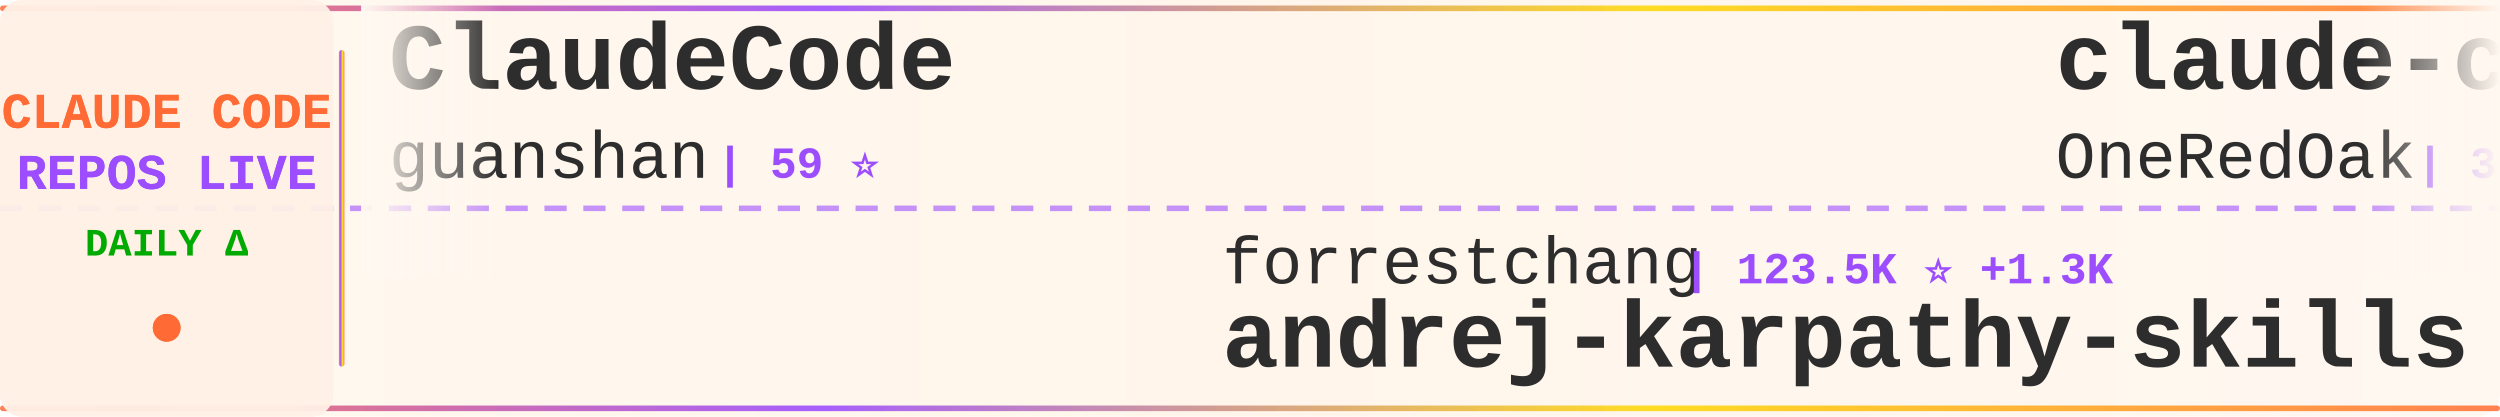
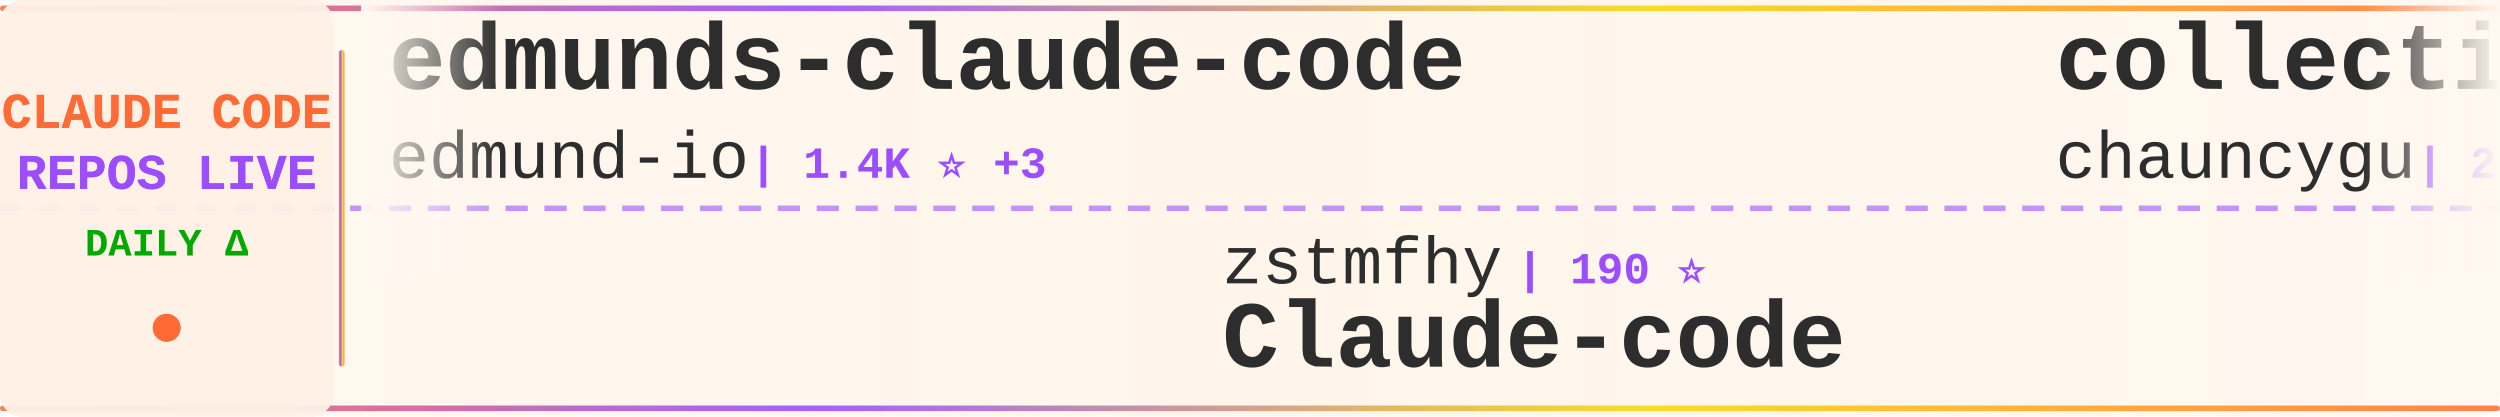
<svg xmlns="http://www.w3.org/2000/svg" width="900" height="150">
  <defs>
    <linearGradient id="tickerBg" x1="0%" y1="0%" x2="100%" y2="0%">
      <stop offset="0%" style="stop-color:#fff8f0;stop-opacity:0.98" />
      <stop offset="50%" style="stop-color:#fff5eb;stop-opacity:1" />
      <stop offset="100%" style="stop-color:#fff8f0;stop-opacity:0.98" />
    </linearGradient>
    <linearGradient id="borderGrad" x1="0%" y1="0%" x2="100%" y2="0%">
      <stop offset="0%" style="stop-color:#FF6B35;stop-opacity:0.85">
        <animate attributeName="stop-opacity" values="0.85;1;0.85" dur="2s" repeatCount="indefinite" />
      </stop>
      <stop offset="33%" style="stop-color:#9C4EFF;stop-opacity:0.9">
        <animate attributeName="stop-opacity" values="0.9;1;0.9" dur="2.2s" repeatCount="indefinite" />
      </stop>
      <stop offset="66%" style="stop-color:#FFD700;stop-opacity:0.85">
        <animate attributeName="stop-opacity" values="0.85;1;0.85" dur="1.8s" repeatCount="indefinite" />
      </stop>
      <stop offset="100%" style="stop-color:#FF6B35;stop-opacity:0.85">
        <animate attributeName="stop-opacity" values="0.85;1;0.85" dur="2s" repeatCount="indefinite" />
      </stop>
    </linearGradient>
    <filter id="textGlow">
      <feGaussianBlur stdDeviation="0.15" result="coloredBlur" />
      <feMerge>
        <feMergeNode in="coloredBlur" />
        <feMergeNode in="SourceGraphic" />
      </feMerge>
    </filter>
    <filter id="metricGlow">
      <feGaussianBlur stdDeviation="0.2" result="coloredBlur" />
      <feMerge>
        <feMergeNode in="coloredBlur" />
        <feMergeNode in="SourceGraphic" />
      </feMerge>
    </filter>
    <linearGradient id="leftFade" x1="0%" y1="0%" x2="100%" y2="0%">
      <stop offset="0%" style="stop-color:#fff8f0;stop-opacity:1" />
      <stop offset="100%" style="stop-color:#fff8f0;stop-opacity:0" />
    </linearGradient>
    <linearGradient id="rightFade" x1="0%" y1="0%" x2="100%" y2="0%">
      <stop offset="0%" style="stop-color:#fff8f0;stop-opacity:0" />
      <stop offset="100%" style="stop-color:#fff8f0;stop-opacity:1" />
    </linearGradient>
  </defs>
  <rect width="900" height="150" fill="url(#tickerBg)" rx="8" />
  <rect x="0" y="2" width="900" height="2" fill="url(#borderGrad)" rx="1" />
  <rect x="0" y="146" width="900" height="2" fill="url(#borderGrad)" rx="1" />
  <line x1="0" y1="75" x2="900" y2="75" stroke="#9C4EFF" stroke-width="2" stroke-dasharray="8 6" opacity="0.6" />
  <rect x="0" y="0" width="120" height="150" fill="#fff0e6" opacity="0.95" rx="8" />
  <text x="60" y="46" font-family="'Courier New', monospace" font-size="18" font-weight="bold" fill="#FF6B35" text-anchor="middle" filter="url(#textGlow)">
    CLAUDE CODE
  </text>
  <text x="60" y="68" font-family="'Courier New', monospace" font-size="18" font-weight="bold" fill="#9C4EFF" text-anchor="middle" filter="url(#textGlow)">
    REPOS LIVE
  </text>
  <text x="60" y="92" font-family="'Courier New', monospace" font-size="14" font-weight="bold" fill="#00aa00" text-anchor="middle">
    DAILY Δ
  </text>
  <circle cx="60" cy="118" r="5" fill="#FF6B35" filter="url(#metricGlow)">
    <animate attributeName="r" values="4;6;4" dur="1.5s" repeatCount="indefinite" />
    <animate attributeName="opacity" values="0.6;1;0.6" dur="1.5s" repeatCount="indefinite" />
  </circle>
  <rect x="122" y="18" width="2" height="114" fill="url(#borderGrad)" rx="1" />
  <clipPath id="tickerClip">
    <rect x="130" y="0" width="770" height="150" />
  </clipPath>
  <g clip-path="url(#tickerClip)">
    <g id="tickerItems">
      <animateTransform attributeName="transform" attributeType="XML" type="translate" from="0 0" to="-3000 0" dur="54s" repeatCount="indefinite" />
      <g transform="translate(0, 0)">
-         <text x="140" y="32" font-family="'Courier New', monospace" font-size="34" font-weight="bold" fill="#2d2d2d">ClaudeCode</text>
-         <text x="140" y="64" font-family="'Courier New', monospace" font-size="24" font-weight="normal" fill="#2d2d2d" opacity="1.0">guanshan</text>
-         <text x="258" y="64" font-family="'Courier New', monospace" font-size="16" font-weight="bold" fill="#9C4EFF"> | 59 ⭐</text>
+         <text x="140" y="32" font-family="'Courier New', monospace" font-size="34" font-weight="bold" fill="#2d2d2d">edmunds-claude-code</text>
+         <text x="140" y="64" font-family="'Courier New', monospace" font-size="24" font-weight="normal" fill="#2d2d2d" opacity="1.0">edmund-io</text>
+         <text x="270" y="64" font-family="'Courier New', monospace" font-size="16" font-weight="bold" fill="#9C4EFF"> | 1.4K ⭐ +3</text>
      </g>
      <g transform="translate(300, 0)">
-         <text x="140" y="102" font-family="'Courier New', monospace" font-size="24" font-weight="normal" fill="#2d2d2d" opacity="1.0">forrestchang</text>
-         <text x="306" y="102" font-family="'Courier New', monospace" font-size="16" font-weight="bold" fill="#9C4EFF"> | 123.5K ⭐ +1.3K</text>
-         <text x="140" y="132" font-family="'Courier New', monospace" font-size="34" font-weight="bold" fill="#2d2d2d">andrej-karpathy-skills</text>
+         <text x="140" y="102" font-family="'Courier New', monospace" font-size="24" font-weight="normal" fill="#2d2d2d" opacity="1.0">zstmfhy</text>
+         <text x="246" y="102" font-family="'Courier New', monospace" font-size="16" font-weight="bold" fill="#9C4EFF"> | 190 ⭐</text>
+         <text x="140" y="132" font-family="'Courier New', monospace" font-size="34" font-weight="bold" fill="#2d2d2d">Claude-code</text>
      </g>
      <g transform="translate(600, 0)">
+         <text x="140" y="32" font-family="'Courier New', monospace" font-size="34" font-weight="bold" fill="#2d2d2d">collection-claude-code-s...</text>
+         <text x="140" y="64" font-family="'Courier New', monospace" font-size="24" font-weight="normal" fill="#2d2d2d" opacity="1.0">chauncygu</text>
+         <text x="270" y="64" font-family="'Courier New', monospace" font-size="16" font-weight="bold" fill="#9C4EFF"> | 2.4K ⭐ +3</text>
+       </g>
+       <g transform="translate(900, 0)">
+         <text x="140" y="102" font-family="'Courier New', monospace" font-size="24" font-weight="normal" fill="#2d2d2d" opacity="1.0">VoltAgent</text>
+         <text x="270" y="102" font-family="'Courier New', monospace" font-size="16" font-weight="bold" fill="#9C4EFF"> | 19.5K ⭐ +59</text>
+         <text x="140" y="132" font-family="'Courier New', monospace" font-size="34" font-weight="bold" fill="#2d2d2d">awesome-claude-code-suba...</text>
+       </g>
+       <g transform="translate(1200, 0)">
+         <text x="140" y="32" font-family="'Courier New', monospace" font-size="34" font-weight="bold" fill="#2d2d2d">claude-code-source</text>
+         <text x="140" y="64" font-family="'Courier New', monospace" font-size="24" font-weight="normal" fill="#2d2d2d" opacity="1.0">hangsman</text>
+         <text x="258" y="64" font-family="'Courier New', monospace" font-size="16" font-weight="bold" fill="#9C4EFF"> | 772 ⭐ +1</text>
+       </g>
+       <g transform="translate(1500, 0)">
+         <text x="140" y="102" font-family="'Courier New', monospace" font-size="24" font-weight="normal" fill="#2d2d2d" opacity="1.0">fuergaosi233</text>
+         <text x="306" y="102" font-family="'Courier New', monospace" font-size="16" font-weight="bold" fill="#9C4EFF"> | 2.6K ⭐ +1</text>
+         <text x="140" y="132" font-family="'Courier New', monospace" font-size="34" font-weight="bold" fill="#2d2d2d">claude-code-proxy</text>
+       </g>
+       <g transform="translate(1800, 0)">
        <text x="140" y="32" font-family="'Courier New', monospace" font-size="34" font-weight="bold" fill="#2d2d2d">claude-code-workflows</text>
        <text x="140" y="64" font-family="'Courier New', monospace" font-size="24" font-weight="normal" fill="#2d2d2d" opacity="1.0">OneRedOak</text>
        <text x="270" y="64" font-family="'Courier New', monospace" font-size="16" font-weight="bold" fill="#9C4EFF"> | 3.8K ⭐</text>
      </g>
-       <g transform="translate(900, 0)">
-         <text x="140" y="102" font-family="'Courier New', monospace" font-size="24" font-weight="normal" fill="#2d2d2d" opacity="1.0">diet103</text>
-         <text x="246" y="102" font-family="'Courier New', monospace" font-size="16" font-weight="bold" fill="#9C4EFF"> | 9.6K ⭐ +4</text>
-         <text x="140" y="132" font-family="'Courier New', monospace" font-size="34" font-weight="bold" fill="#2d2d2d">claude-code-infrastructu...</text>
+       <g transform="translate(2100, 0)">
+         <text x="140" y="102" font-family="'Courier New', monospace" font-size="24" font-weight="normal" fill="#2d2d2d" opacity="1.0">centminmod</text>
+         <text x="282" y="102" font-family="'Courier New', monospace" font-size="16" font-weight="bold" fill="#9C4EFF"> | 2.3K ⭐ +3</text>
+         <text x="140" y="132" font-family="'Courier New', monospace" font-size="34" font-weight="bold" fill="#2d2d2d">my-claude-code-setup</text>
      </g>
-       <g transform="translate(1200, 0)">
+       <g transform="translate(2400, 0)">
+         <text x="140" y="32" font-family="'Courier New', monospace" font-size="34" font-weight="bold" fill="#2d2d2d">claude-code-hub</text>
+         <text x="140" y="64" font-family="'Courier New', monospace" font-size="24" font-weight="normal" fill="#2d2d2d" opacity="1.0">ding113</text>
+         <text x="246" y="64" font-family="'Courier New', monospace" font-size="16" font-weight="bold" fill="#9C4EFF"> | 2.8K ⭐ +7</text>
+       </g>
+       <g transform="translate(2700, 0)">
+         <text x="140" y="102" font-family="'Courier New', monospace" font-size="24" font-weight="normal" fill="#2d2d2d" opacity="1.0">FlorianBruniaux</text>
+         <text x="342" y="102" font-family="'Courier New', monospace" font-size="16" font-weight="bold" fill="#9C4EFF"> | 4.3K ⭐ +19</text>
+         <text x="140" y="132" font-family="'Courier New', monospace" font-size="34" font-weight="bold" fill="#2d2d2d">claude-code-ultimate-gui...</text>
+       </g>
+       <g transform="translate(3000, 0)">
+         <text x="140" y="32" font-family="'Courier New', monospace" font-size="34" font-weight="bold" fill="#2d2d2d">edmunds-claude-code</text>
+         <text x="140" y="64" font-family="'Courier New', monospace" font-size="24" font-weight="normal" fill="#2d2d2d" opacity="1.0">edmund-io</text>
+         <text x="270" y="64" font-family="'Courier New', monospace" font-size="16" font-weight="bold" fill="#9C4EFF"> | 1.4K ⭐ +3</text>
+       </g>
+       <g transform="translate(3300, 0)">
+         <text x="140" y="102" font-family="'Courier New', monospace" font-size="24" font-weight="normal" fill="#2d2d2d" opacity="1.0">zstmfhy</text>
+         <text x="246" y="102" font-family="'Courier New', monospace" font-size="16" font-weight="bold" fill="#9C4EFF"> | 190 ⭐</text>
+         <text x="140" y="132" font-family="'Courier New', monospace" font-size="34" font-weight="bold" fill="#2d2d2d">Claude-code</text>
+       </g>
+       <g transform="translate(3600, 0)">
        <text x="140" y="32" font-family="'Courier New', monospace" font-size="34" font-weight="bold" fill="#2d2d2d">collection-claude-code-s...</text>
        <text x="140" y="64" font-family="'Courier New', monospace" font-size="24" font-weight="normal" fill="#2d2d2d" opacity="1.0">chauncygu</text>
-         <text x="270" y="64" font-family="'Courier New', monospace" font-size="16" font-weight="bold" fill="#9C4EFF"> | 2.4K ⭐ +4</text>
-       </g>
-       <g transform="translate(1500, 0)">
-         <text x="140" y="102" font-family="'Courier New', monospace" font-size="24" font-weight="normal" fill="#2d2d2d" opacity="1.0">JrCx7scC</text>
-         <text x="258" y="102" font-family="'Courier New', monospace" font-size="16" font-weight="bold" fill="#9C4EFF"> | 367 ⭐</text>
-         <text x="140" y="132" font-family="'Courier New', monospace" font-size="34" font-weight="bold" fill="#2d2d2d">claude-code-source</text>
-       </g>
-       <g transform="translate(1800, 0)">
-         <text x="140" y="32" font-family="'Courier New', monospace" font-size="34" font-weight="bold" fill="#2d2d2d">claude-code-showcase</text>
-         <text x="140" y="64" font-family="'Courier New', monospace" font-size="24" font-weight="normal" fill="#2d2d2d" opacity="1.0">ChrisWiles</text>
-         <text x="282" y="64" font-family="'Courier New', monospace" font-size="16" font-weight="bold" fill="#9C4EFF"> | 5.9K ⭐ +3</text>
-       </g>
-       <g transform="translate(2100, 0)">
-         <text x="140" y="102" font-family="'Courier New', monospace" font-size="24" font-weight="normal" fill="#2d2d2d" opacity="1.0">Yuyz0112</text>
-         <text x="258" y="102" font-family="'Courier New', monospace" font-size="16" font-weight="bold" fill="#9C4EFF"> | 2.4K ⭐</text>
-         <text x="140" y="132" font-family="'Courier New', monospace" font-size="34" font-weight="bold" fill="#2d2d2d">claude-code-reverse</text>
-       </g>
-       <g transform="translate(2400, 0)">
-         <text x="140" y="32" font-family="'Courier New', monospace" font-size="34" font-weight="bold" fill="#2d2d2d">awesome-claude-code-tool...</text>
-         <text x="140" y="64" font-family="'Courier New', monospace" font-size="24" font-weight="normal" fill="#2d2d2d" opacity="1.0">rohitg00</text>
-         <text x="258" y="64" font-family="'Courier New', monospace" font-size="16" font-weight="bold" fill="#9C4EFF"> | 1.6K ⭐ +10</text>
-       </g>
-       <g transform="translate(2700, 0)">
-         <text x="140" y="102" font-family="'Courier New', monospace" font-size="24" font-weight="normal" fill="#2d2d2d" opacity="1.0">repowise-dev</text>
-         <text x="306" y="102" font-family="'Courier New', monospace" font-size="16" font-weight="bold" fill="#9C4EFF"> | 997 ⭐</text>
-         <text x="140" y="132" font-family="'Courier New', monospace" font-size="34" font-weight="bold" fill="#2d2d2d">claude-code-prompts</text>
-       </g>
-       <g transform="translate(3000, 0)">
-         <text x="140" y="32" font-family="'Courier New', monospace" font-size="34" font-weight="bold" fill="#2d2d2d">ClaudeCode</text>
-         <text x="140" y="64" font-family="'Courier New', monospace" font-size="24" font-weight="normal" fill="#2d2d2d" opacity="1.0">guanshan</text>
-         <text x="258" y="64" font-family="'Courier New', monospace" font-size="16" font-weight="bold" fill="#9C4EFF"> | 59 ⭐</text>
-       </g>
-       <g transform="translate(3300, 0)">
-         <text x="140" y="102" font-family="'Courier New', monospace" font-size="24" font-weight="normal" fill="#2d2d2d" opacity="1.0">forrestchang</text>
-         <text x="306" y="102" font-family="'Courier New', monospace" font-size="16" font-weight="bold" fill="#9C4EFF"> | 123.5K ⭐ +1.3K</text>
-         <text x="140" y="132" font-family="'Courier New', monospace" font-size="34" font-weight="bold" fill="#2d2d2d">andrej-karpathy-skills</text>
-       </g>
-       <g transform="translate(3600, 0)">
-         <text x="140" y="32" font-family="'Courier New', monospace" font-size="34" font-weight="bold" fill="#2d2d2d">claude-code-workflows</text>
-         <text x="140" y="64" font-family="'Courier New', monospace" font-size="24" font-weight="normal" fill="#2d2d2d" opacity="1.0">OneRedOak</text>
-         <text x="270" y="64" font-family="'Courier New', monospace" font-size="16" font-weight="bold" fill="#9C4EFF"> | 3.8K ⭐</text>
+         <text x="270" y="64" font-family="'Courier New', monospace" font-size="16" font-weight="bold" fill="#9C4EFF"> | 2.4K ⭐ +3</text>
      </g>
      <g transform="translate(3900, 0)">
-         <text x="140" y="102" font-family="'Courier New', monospace" font-size="24" font-weight="normal" fill="#2d2d2d" opacity="1.0">diet103</text>
-         <text x="246" y="102" font-family="'Courier New', monospace" font-size="16" font-weight="bold" fill="#9C4EFF"> | 9.6K ⭐ +4</text>
-         <text x="140" y="132" font-family="'Courier New', monospace" font-size="34" font-weight="bold" fill="#2d2d2d">claude-code-infrastructu...</text>
+         <text x="140" y="102" font-family="'Courier New', monospace" font-size="24" font-weight="normal" fill="#2d2d2d" opacity="1.0">VoltAgent</text>
+         <text x="270" y="102" font-family="'Courier New', monospace" font-size="16" font-weight="bold" fill="#9C4EFF"> | 19.5K ⭐ +59</text>
+         <text x="140" y="132" font-family="'Courier New', monospace" font-size="34" font-weight="bold" fill="#2d2d2d">awesome-claude-code-suba...</text>
      </g>
    </g>
  </g>
  <rect x="130" y="0" width="50" height="100" fill="url(#leftFade)" />
  <rect x="850" y="0" width="50" height="100" fill="url(#rightFade)" />
</svg>
